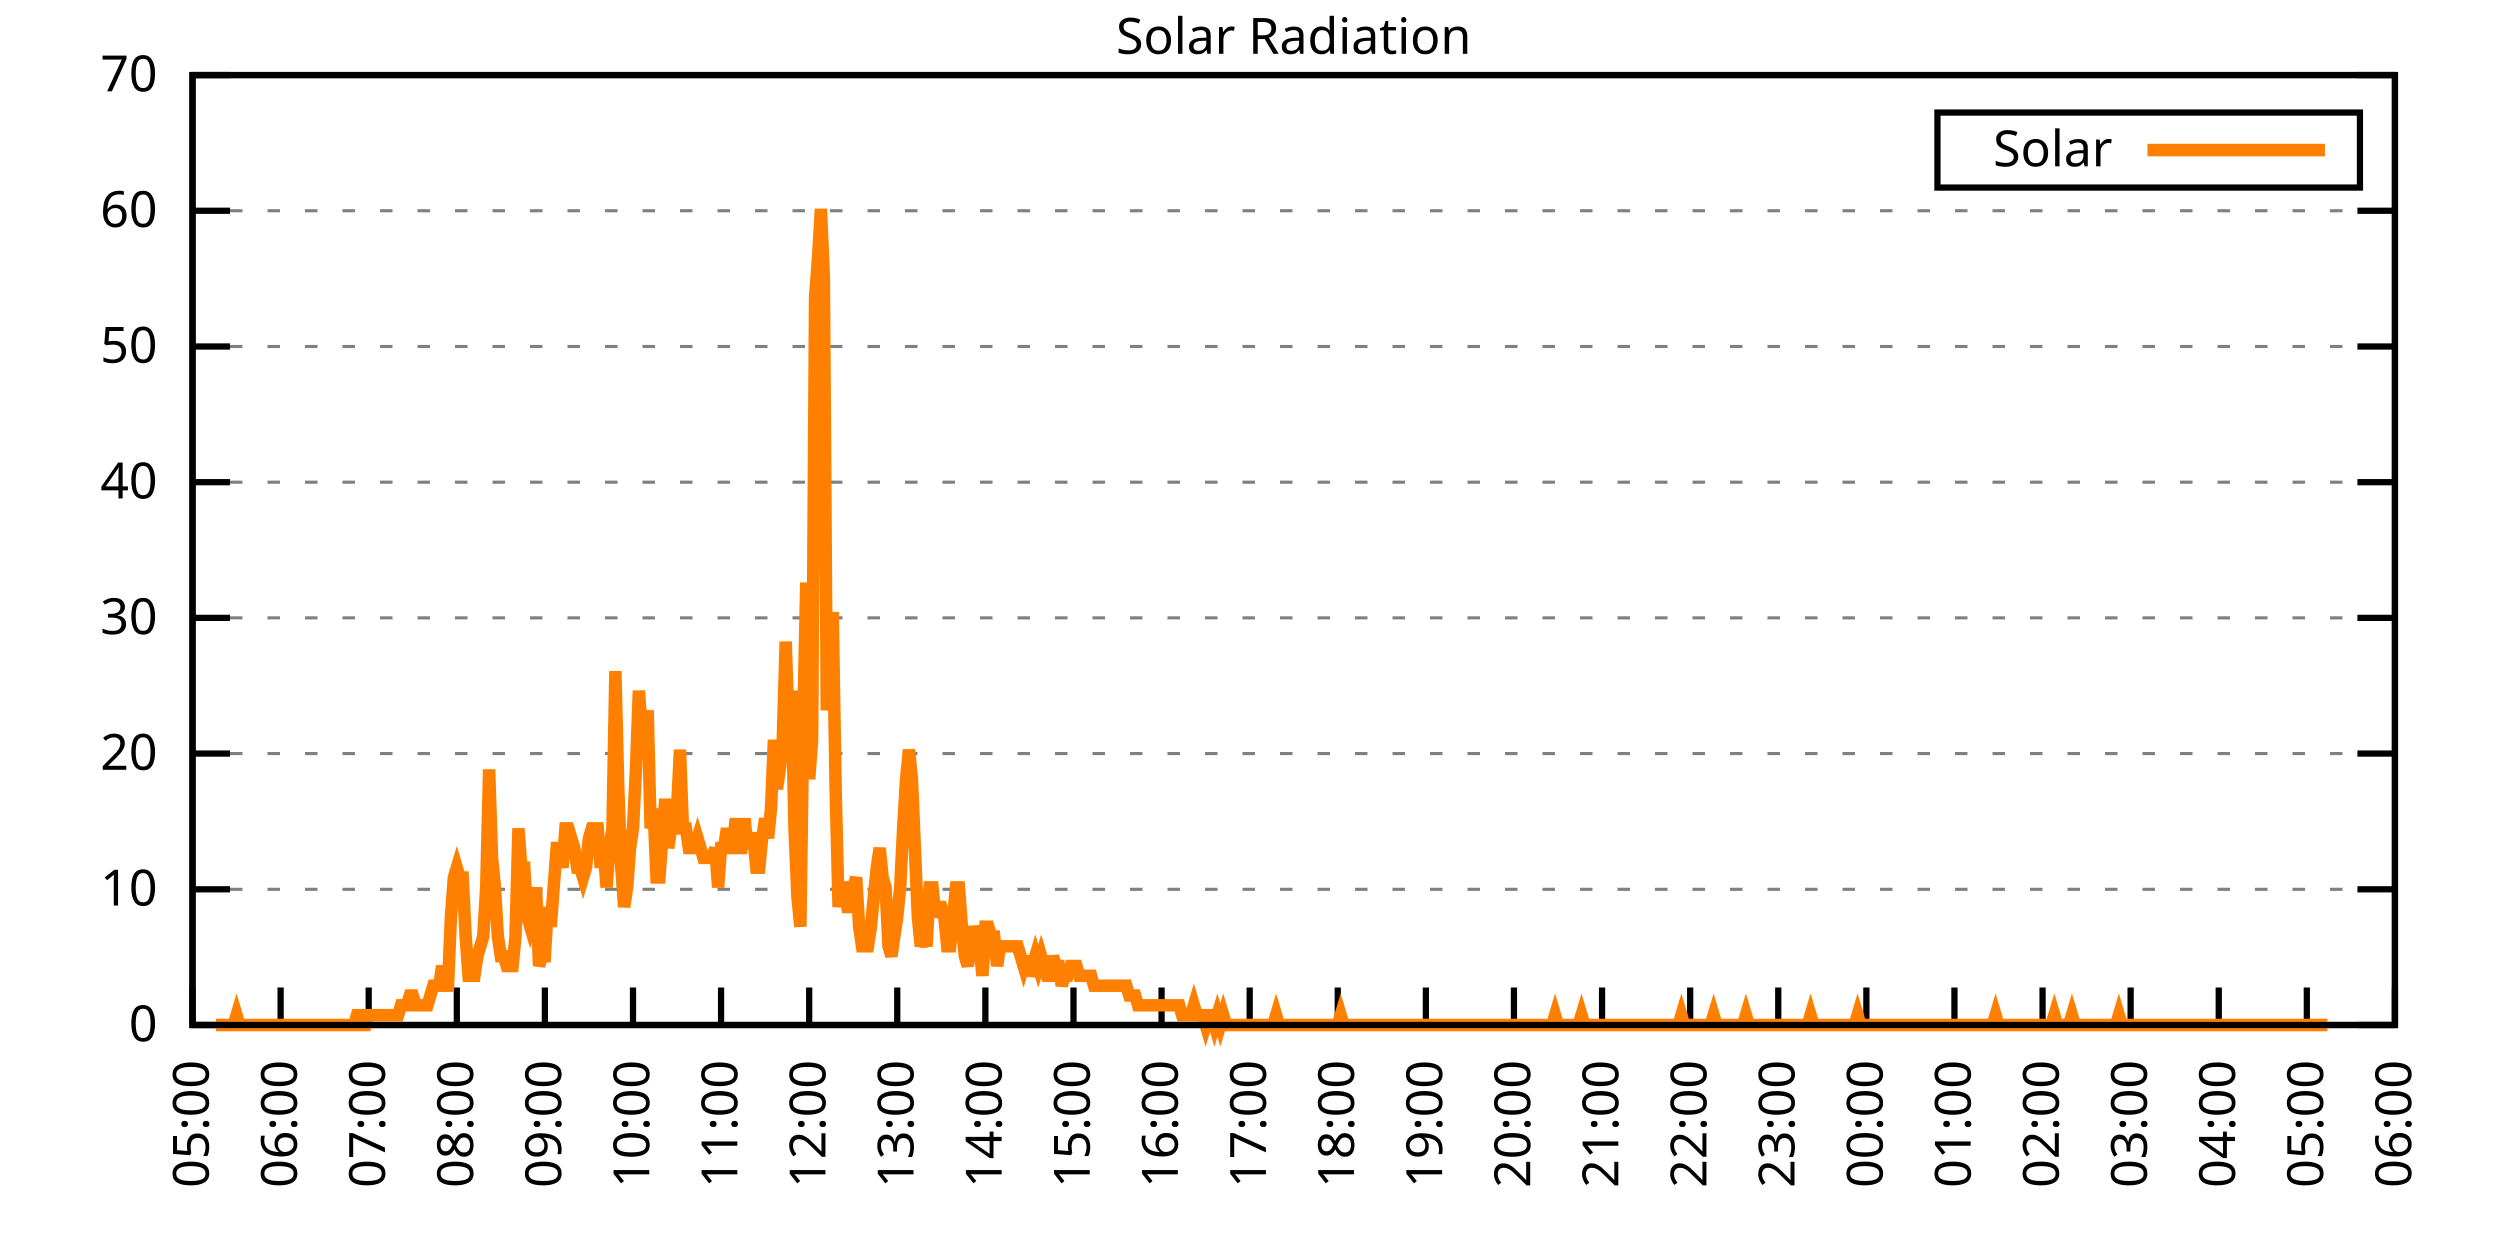
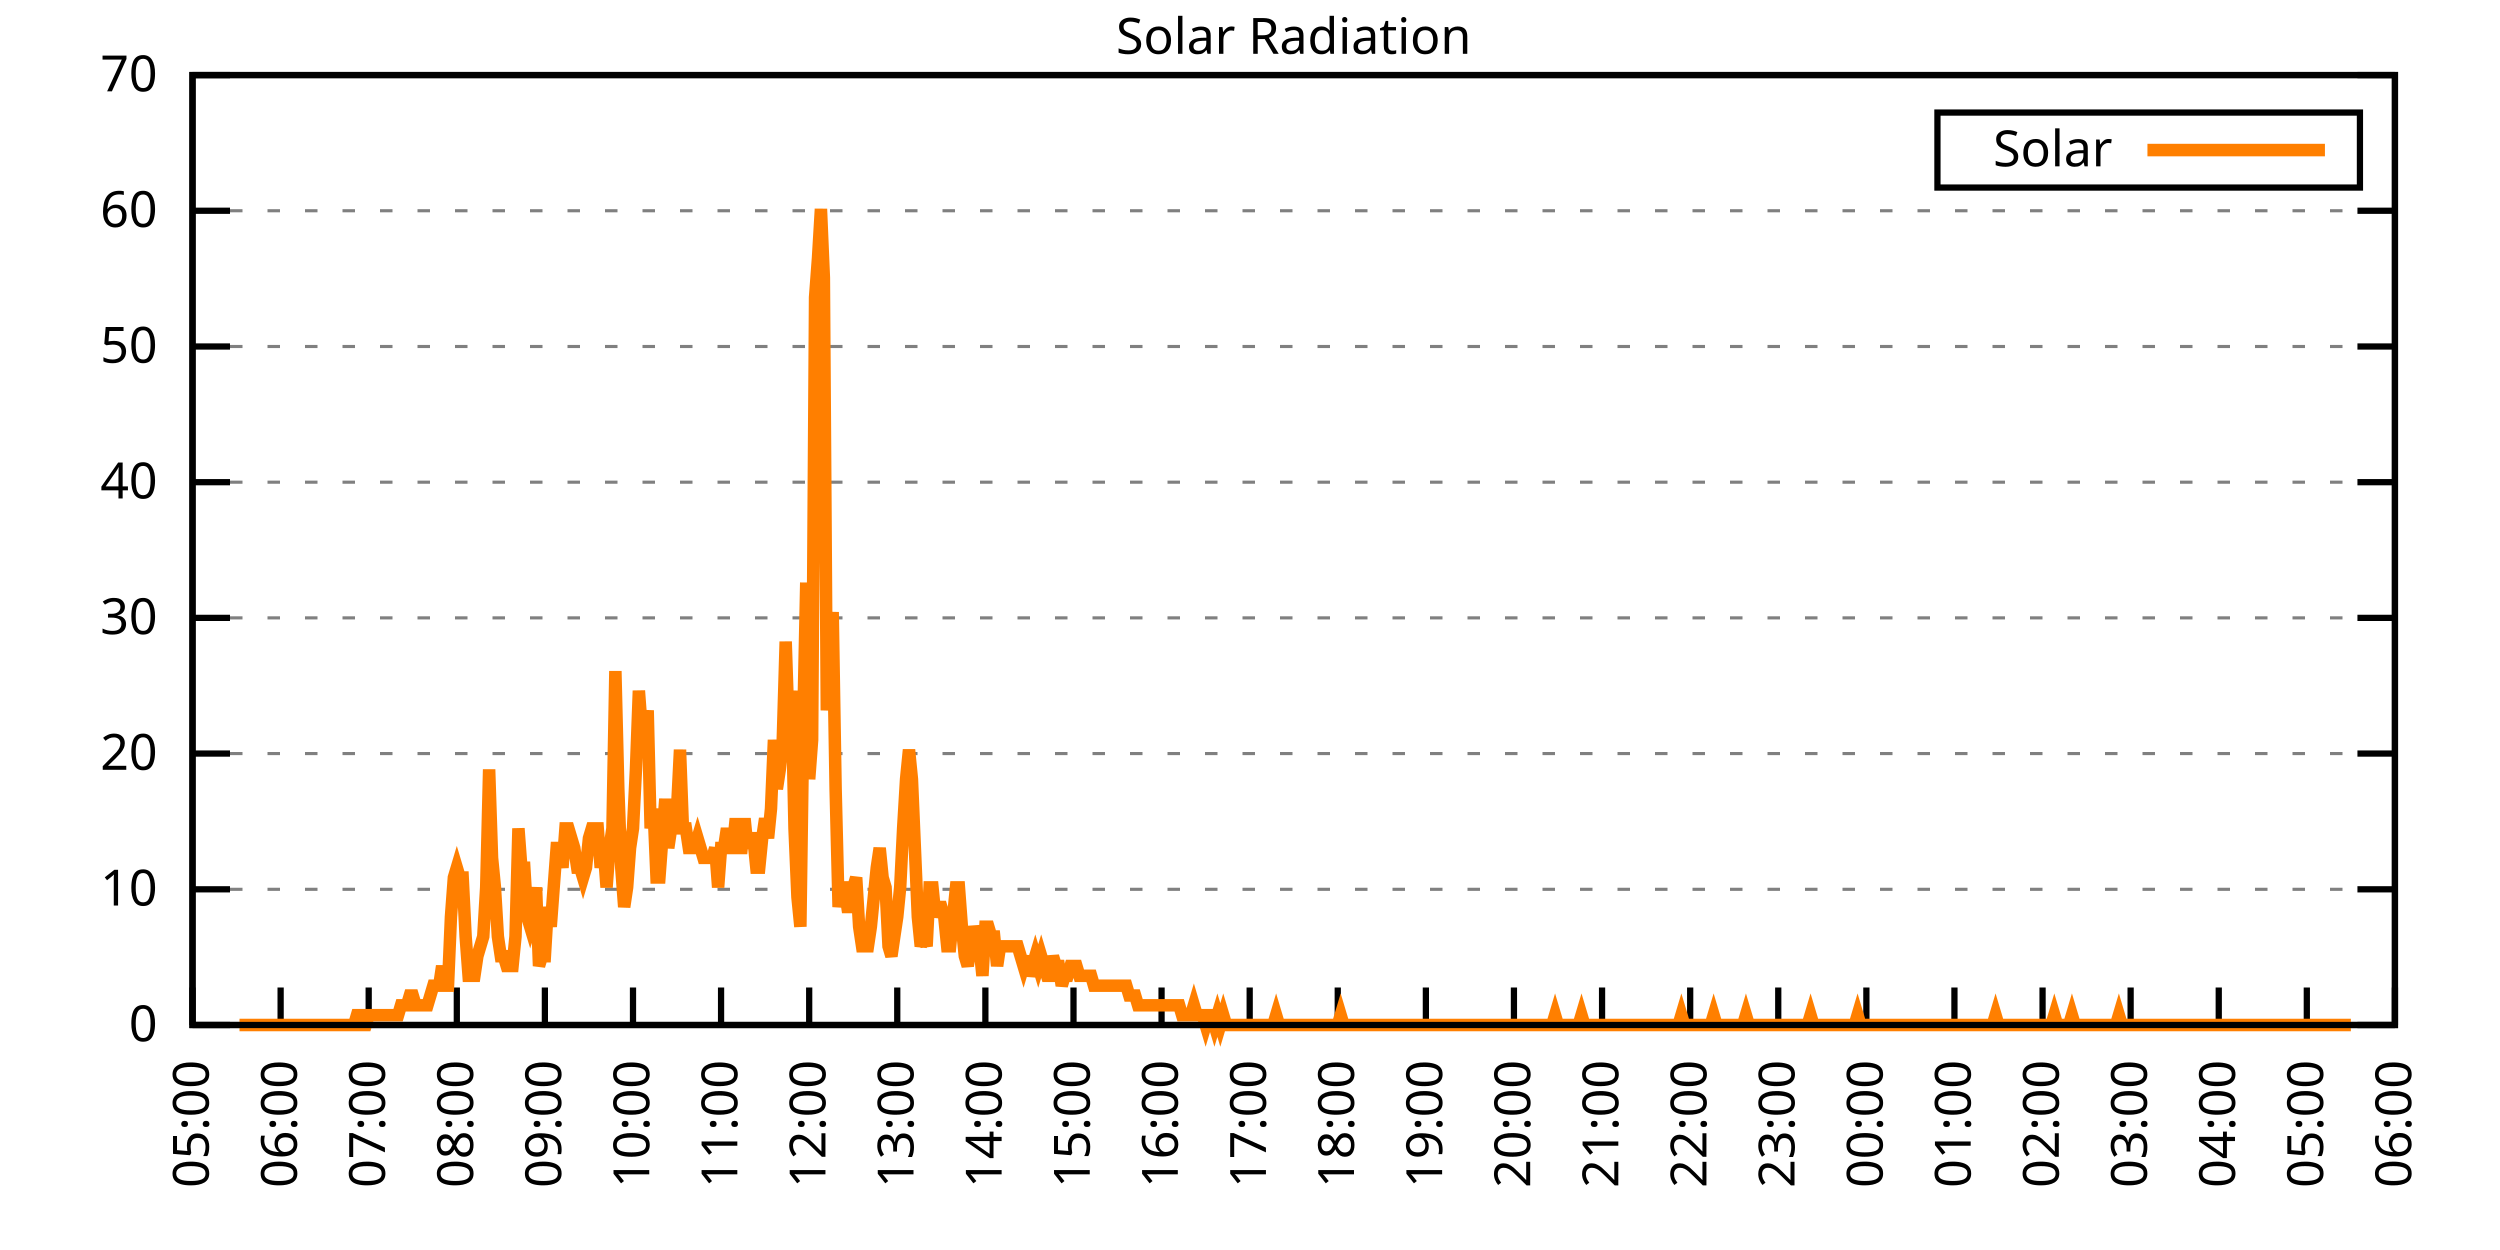
<svg xmlns="http://www.w3.org/2000/svg" xmlns:xlink="http://www.w3.org/1999/xlink" width="400" height="200" viewBox="0 0 400 200">
  <g id="gnuplot_canvas">
    <rect x="0" y="0" width="400" height="200" fill="none" />
    <defs>
      <circle id="gpDot" r="0.5" stroke-width="0.5" stroke="currentColor" />
      <path id="gpPt0" stroke-width="0.333" stroke="currentColor" d="M-1,0 h2 M0,-1 v2" />
      <path id="gpPt1" stroke-width="0.333" stroke="currentColor" d="M-1,-1 L1,1 M1,-1 L-1,1" />
      <path id="gpPt2" stroke-width="0.333" stroke="currentColor" d="M-1,0 L1,0 M0,-1 L0,1 M-1,-1 L1,1 M-1,1 L1,-1" />
      <rect id="gpPt3" stroke-width="0.333" stroke="currentColor" x="-1" y="-1" width="2" height="2" />
      <rect id="gpPt4" stroke-width="0.333" stroke="currentColor" fill="currentColor" x="-1" y="-1" width="2" height="2" />
      <circle id="gpPt5" stroke-width="0.333" stroke="currentColor" cx="0" cy="0" r="1" />
      <use xlink:href="#gpPt5" id="gpPt6" fill="currentColor" stroke="none" />
      <path id="gpPt7" stroke-width="0.333" stroke="currentColor" d="M0,-1.33 L-1.33,0.67 L1.33,0.67 z" />
      <use xlink:href="#gpPt7" id="gpPt8" fill="currentColor" stroke="none" />
      <use xlink:href="#gpPt7" id="gpPt9" stroke="currentColor" transform="rotate(180)" />
      <use xlink:href="#gpPt9" id="gpPt10" fill="currentColor" stroke="none" />
      <use xlink:href="#gpPt3" id="gpPt11" stroke="currentColor" transform="rotate(45)" />
      <use xlink:href="#gpPt11" id="gpPt12" fill="currentColor" stroke="none" />
      <path id="gpPt13" stroke-width="0.333" stroke="currentColor" d="M0,1.330 L1.265,0.411 L0.782,-1.067 L-0.782,-1.076 L-1.265,0.411 z" />
      <use xlink:href="#gpPt13" id="gpPt14" fill="currentColor" stroke="none" />
      <filter id="textbox" filterUnits="objectBoundingBox" x="0" y="0" height="1" width="1">
        <feFlood flood-color="white" flood-opacity="1" result="bgnd" />
        <feComposite in="SourceGraphic" in2="bgnd" operator="atop" />
      </filter>
      <filter id="greybox" filterUnits="objectBoundingBox" x="0" y="0" height="1" width="1">
        <feFlood flood-color="lightgrey" flood-opacity="1" result="grey" />
        <feComposite in="SourceGraphic" in2="grey" operator="atop" />
      </filter>
    </defs>
    <g fill="none" color="white" stroke="currentColor" stroke-width="1.00" stroke-linecap="butt" stroke-linejoin="miter">
</g>
    <g fill="none" color="black" stroke="currentColor" stroke-width="1.00" stroke-linecap="butt" stroke-linejoin="miter">
      <g stroke="none" shape-rendering="crispEdges">
        <polygon fill="rgb(255, 255, 255)" points="30.80,164.00 383.18,164.00 383.18,12.02 30.80,12.02 " />
      </g>
    </g>
    <g fill="none" color="black" stroke="currentColor" stroke-width="1.00" stroke-linecap="butt" stroke-linejoin="miter">
</g>
    <g fill="none" color="black" stroke="black" stroke-width="0.50" stroke-linecap="butt" stroke-linejoin="miter">
</g>
    <g fill="none" color="gray" stroke="currentColor" stroke-width="0.50" stroke-linecap="butt" stroke-linejoin="miter">
      <path stroke="gray" stroke-dasharray="2,4" class="gridline" d="M30.80,164.00 L383.19,164.00  " />
    </g>
    <g fill="none" color="gray" stroke="gray" stroke-width="1.00" stroke-linecap="butt" stroke-linejoin="miter">
</g>
    <g fill="none" color="black" stroke="currentColor" stroke-width="1.00" stroke-linecap="butt" stroke-linejoin="miter">
      <path stroke="black" d="M30.80,164.00 L36.80,164.00 M383.19,164.00 L377.19,164.00  " />
      <g transform="translate(25.20,166.60)" stroke="none" fill="black" font-family="Sans" font-size="8.00" text-anchor="end">
        <text>
          <tspan font-family="Sans"> 0</tspan>
        </text>
      </g>
    </g>
    <g fill="none" color="black" stroke="currentColor" stroke-width="1.00" stroke-linecap="butt" stroke-linejoin="miter">
</g>
    <g fill="none" color="black" stroke="black" stroke-width="0.50" stroke-linecap="butt" stroke-linejoin="miter">
</g>
    <g fill="none" color="gray" stroke="currentColor" stroke-width="0.50" stroke-linecap="butt" stroke-linejoin="miter">
      <path stroke="gray" stroke-dasharray="2,4" class="gridline" d="M30.80,142.29 L383.19,142.29  " />
    </g>
    <g fill="none" color="gray" stroke="gray" stroke-width="1.00" stroke-linecap="butt" stroke-linejoin="miter">
</g>
    <g fill="none" color="black" stroke="currentColor" stroke-width="1.00" stroke-linecap="butt" stroke-linejoin="miter">
      <path stroke="black" d="M30.80,142.29 L36.80,142.29 M383.19,142.29 L377.19,142.29  " />
      <g transform="translate(25.20,144.89)" stroke="none" fill="black" font-family="Sans" font-size="8.00" text-anchor="end">
        <text>
          <tspan font-family="Sans"> 10</tspan>
        </text>
      </g>
    </g>
    <g fill="none" color="black" stroke="currentColor" stroke-width="1.00" stroke-linecap="butt" stroke-linejoin="miter">
</g>
    <g fill="none" color="black" stroke="black" stroke-width="0.50" stroke-linecap="butt" stroke-linejoin="miter">
</g>
    <g fill="none" color="gray" stroke="currentColor" stroke-width="0.50" stroke-linecap="butt" stroke-linejoin="miter">
      <path stroke="gray" stroke-dasharray="2,4" class="gridline" d="M30.80,120.57 L383.19,120.57  " />
    </g>
    <g fill="none" color="gray" stroke="gray" stroke-width="1.00" stroke-linecap="butt" stroke-linejoin="miter">
</g>
    <g fill="none" color="black" stroke="currentColor" stroke-width="1.00" stroke-linecap="butt" stroke-linejoin="miter">
      <path stroke="black" d="M30.80,120.57 L36.80,120.57 M383.19,120.57 L377.19,120.57  " />
      <g transform="translate(25.20,123.17)" stroke="none" fill="black" font-family="Sans" font-size="8.00" text-anchor="end">
        <text>
          <tspan font-family="Sans"> 20</tspan>
        </text>
      </g>
    </g>
    <g fill="none" color="black" stroke="currentColor" stroke-width="1.00" stroke-linecap="butt" stroke-linejoin="miter">
</g>
    <g fill="none" color="black" stroke="black" stroke-width="0.50" stroke-linecap="butt" stroke-linejoin="miter">
</g>
    <g fill="none" color="gray" stroke="currentColor" stroke-width="0.50" stroke-linecap="butt" stroke-linejoin="miter">
      <path stroke="gray" stroke-dasharray="2,4" class="gridline" d="M30.80,98.86 L383.19,98.86  " />
    </g>
    <g fill="none" color="gray" stroke="gray" stroke-width="1.00" stroke-linecap="butt" stroke-linejoin="miter">
</g>
    <g fill="none" color="black" stroke="currentColor" stroke-width="1.00" stroke-linecap="butt" stroke-linejoin="miter">
      <path stroke="black" d="M30.80,98.86 L36.80,98.86 M383.19,98.86 L377.19,98.86  " />
      <g transform="translate(25.20,101.46)" stroke="none" fill="black" font-family="Sans" font-size="8.00" text-anchor="end">
        <text>
          <tspan font-family="Sans"> 30</tspan>
        </text>
      </g>
    </g>
    <g fill="none" color="black" stroke="currentColor" stroke-width="1.00" stroke-linecap="butt" stroke-linejoin="miter">
</g>
    <g fill="none" color="black" stroke="black" stroke-width="0.50" stroke-linecap="butt" stroke-linejoin="miter">
</g>
    <g fill="none" color="gray" stroke="currentColor" stroke-width="0.50" stroke-linecap="butt" stroke-linejoin="miter">
      <path stroke="gray" stroke-dasharray="2,4" class="gridline" d="M30.80,77.15 L383.19,77.15  " />
    </g>
    <g fill="none" color="gray" stroke="gray" stroke-width="1.00" stroke-linecap="butt" stroke-linejoin="miter">
</g>
    <g fill="none" color="black" stroke="currentColor" stroke-width="1.00" stroke-linecap="butt" stroke-linejoin="miter">
      <path stroke="black" d="M30.80,77.15 L36.80,77.15 M383.19,77.15 L377.19,77.15  " />
      <g transform="translate(25.20,79.75)" stroke="none" fill="black" font-family="Sans" font-size="8.00" text-anchor="end">
        <text>
          <tspan font-family="Sans"> 40</tspan>
        </text>
      </g>
    </g>
    <g fill="none" color="black" stroke="currentColor" stroke-width="1.00" stroke-linecap="butt" stroke-linejoin="miter">
</g>
    <g fill="none" color="black" stroke="black" stroke-width="0.50" stroke-linecap="butt" stroke-linejoin="miter">
</g>
    <g fill="none" color="gray" stroke="currentColor" stroke-width="0.50" stroke-linecap="butt" stroke-linejoin="miter">
      <path stroke="gray" stroke-dasharray="2,4" class="gridline" d="M30.80,55.44 L383.19,55.44  " />
    </g>
    <g fill="none" color="gray" stroke="gray" stroke-width="1.00" stroke-linecap="butt" stroke-linejoin="miter">
</g>
    <g fill="none" color="black" stroke="currentColor" stroke-width="1.00" stroke-linecap="butt" stroke-linejoin="miter">
      <path stroke="black" d="M30.80,55.44 L36.80,55.44 M383.19,55.44 L377.19,55.44  " />
      <g transform="translate(25.20,58.04)" stroke="none" fill="black" font-family="Sans" font-size="8.00" text-anchor="end">
        <text>
          <tspan font-family="Sans"> 50</tspan>
        </text>
      </g>
    </g>
    <g fill="none" color="black" stroke="currentColor" stroke-width="1.00" stroke-linecap="butt" stroke-linejoin="miter">
</g>
    <g fill="none" color="black" stroke="black" stroke-width="0.50" stroke-linecap="butt" stroke-linejoin="miter">
</g>
    <g fill="none" color="gray" stroke="currentColor" stroke-width="0.50" stroke-linecap="butt" stroke-linejoin="miter">
      <path stroke="gray" stroke-dasharray="2,4" class="gridline" d="M30.80,33.72 L383.19,33.72  " />
    </g>
    <g fill="none" color="gray" stroke="gray" stroke-width="1.00" stroke-linecap="butt" stroke-linejoin="miter">
</g>
    <g fill="none" color="black" stroke="currentColor" stroke-width="1.00" stroke-linecap="butt" stroke-linejoin="miter">
      <path stroke="black" d="M30.80,33.72 L36.80,33.72 M383.19,33.72 L377.19,33.72  " />
      <g transform="translate(25.20,36.32)" stroke="none" fill="black" font-family="Sans" font-size="8.00" text-anchor="end">
        <text>
          <tspan font-family="Sans"> 60</tspan>
        </text>
      </g>
    </g>
    <g fill="none" color="black" stroke="currentColor" stroke-width="1.00" stroke-linecap="butt" stroke-linejoin="miter">
</g>
    <g fill="none" color="black" stroke="black" stroke-width="0.50" stroke-linecap="butt" stroke-linejoin="miter">
</g>
    <g fill="none" color="gray" stroke="currentColor" stroke-width="0.50" stroke-linecap="butt" stroke-linejoin="miter">
      <path stroke="gray" stroke-dasharray="2,4" class="gridline" d="M30.80,12.01 L383.19,12.01  " />
    </g>
    <g fill="none" color="gray" stroke="gray" stroke-width="1.00" stroke-linecap="butt" stroke-linejoin="miter">
</g>
    <g fill="none" color="black" stroke="currentColor" stroke-width="1.00" stroke-linecap="butt" stroke-linejoin="miter">
      <path stroke="black" d="M30.80,12.01 L36.80,12.01 M383.19,12.01 L377.19,12.01  " />
      <g transform="translate(25.20,14.61)" stroke="none" fill="black" font-family="Sans" font-size="8.00" text-anchor="end">
        <text>
          <tspan font-family="Sans"> 70</tspan>
        </text>
      </g>
    </g>
    <g fill="none" color="black" stroke="currentColor" stroke-width="1.00" stroke-linecap="butt" stroke-linejoin="miter">
      <path stroke="black" d="M30.80,164.00 L30.80,158.00  " />
      <g transform="translate(33.40,169.60) rotate(270.00)" stroke="none" fill="black" font-family="Sans" font-size="8.00" text-anchor="end">
        <text>
          <tspan font-family="Sans">05:00</tspan>
        </text>
      </g>
    </g>
    <g fill="none" color="black" stroke="currentColor" stroke-width="1.00" stroke-linecap="butt" stroke-linejoin="miter">
      <path stroke="black" d="M44.90,164.00 L44.90,158.00  " />
      <g transform="translate(47.50,169.60) rotate(270.00)" stroke="none" fill="black" font-family="Sans" font-size="8.00" text-anchor="end">
        <text>
          <tspan font-family="Sans">06:00</tspan>
        </text>
      </g>
    </g>
    <g fill="none" color="black" stroke="currentColor" stroke-width="1.00" stroke-linecap="butt" stroke-linejoin="miter">
      <path stroke="black" d="M58.99,164.00 L58.99,158.00  " />
      <g transform="translate(61.59,169.60) rotate(270.00)" stroke="none" fill="black" font-family="Sans" font-size="8.00" text-anchor="end">
        <text>
          <tspan font-family="Sans">07:00</tspan>
        </text>
      </g>
    </g>
    <g fill="none" color="black" stroke="currentColor" stroke-width="1.00" stroke-linecap="butt" stroke-linejoin="miter">
      <path stroke="black" d="M73.09,164.00 L73.09,158.00  " />
      <g transform="translate(75.69,169.60) rotate(270.00)" stroke="none" fill="black" font-family="Sans" font-size="8.00" text-anchor="end">
        <text>
          <tspan font-family="Sans">08:00</tspan>
        </text>
      </g>
    </g>
    <g fill="none" color="black" stroke="currentColor" stroke-width="1.00" stroke-linecap="butt" stroke-linejoin="miter">
      <path stroke="black" d="M87.18,164.00 L87.18,158.00  " />
      <g transform="translate(89.78,169.60) rotate(270.00)" stroke="none" fill="black" font-family="Sans" font-size="8.00" text-anchor="end">
        <text>
          <tspan font-family="Sans">09:00</tspan>
        </text>
      </g>
    </g>
    <g fill="none" color="black" stroke="currentColor" stroke-width="1.00" stroke-linecap="butt" stroke-linejoin="miter">
      <path stroke="black" d="M101.28,164.00 L101.28,158.00  " />
      <g transform="translate(103.88,169.60) rotate(270.00)" stroke="none" fill="black" font-family="Sans" font-size="8.00" text-anchor="end">
        <text>
          <tspan font-family="Sans">10:00</tspan>
        </text>
      </g>
    </g>
    <g fill="none" color="black" stroke="currentColor" stroke-width="1.00" stroke-linecap="butt" stroke-linejoin="miter">
      <path stroke="black" d="M115.37,164.00 L115.37,158.00  " />
      <g transform="translate(117.97,169.60) rotate(270.00)" stroke="none" fill="black" font-family="Sans" font-size="8.00" text-anchor="end">
        <text>
          <tspan font-family="Sans">11:00</tspan>
        </text>
      </g>
    </g>
    <g fill="none" color="black" stroke="currentColor" stroke-width="1.00" stroke-linecap="butt" stroke-linejoin="miter">
      <path stroke="black" d="M129.47,164.00 L129.47,158.00  " />
      <g transform="translate(132.07,169.60) rotate(270.00)" stroke="none" fill="black" font-family="Sans" font-size="8.00" text-anchor="end">
        <text>
          <tspan font-family="Sans">12:00</tspan>
        </text>
      </g>
    </g>
    <g fill="none" color="black" stroke="currentColor" stroke-width="1.00" stroke-linecap="butt" stroke-linejoin="miter">
      <path stroke="black" d="M143.56,164.00 L143.56,158.00  " />
      <g transform="translate(146.16,169.60) rotate(270.00)" stroke="none" fill="black" font-family="Sans" font-size="8.00" text-anchor="end">
        <text>
          <tspan font-family="Sans">13:00</tspan>
        </text>
      </g>
    </g>
    <g fill="none" color="black" stroke="currentColor" stroke-width="1.00" stroke-linecap="butt" stroke-linejoin="miter">
      <path stroke="black" d="M157.66,164.00 L157.66,158.00  " />
      <g transform="translate(160.26,169.60) rotate(270.00)" stroke="none" fill="black" font-family="Sans" font-size="8.00" text-anchor="end">
        <text>
          <tspan font-family="Sans">14:00</tspan>
        </text>
      </g>
    </g>
    <g fill="none" color="black" stroke="currentColor" stroke-width="1.00" stroke-linecap="butt" stroke-linejoin="miter">
      <path stroke="black" d="M171.76,164.00 L171.76,158.00  " />
      <g transform="translate(174.36,169.60) rotate(270.00)" stroke="none" fill="black" font-family="Sans" font-size="8.00" text-anchor="end">
        <text>
          <tspan font-family="Sans">15:00</tspan>
        </text>
      </g>
    </g>
    <g fill="none" color="black" stroke="currentColor" stroke-width="1.00" stroke-linecap="butt" stroke-linejoin="miter">
      <path stroke="black" d="M185.85,164.00 L185.85,158.00  " />
      <g transform="translate(188.45,169.60) rotate(270.00)" stroke="none" fill="black" font-family="Sans" font-size="8.00" text-anchor="end">
        <text>
          <tspan font-family="Sans">16:00</tspan>
        </text>
      </g>
    </g>
    <g fill="none" color="black" stroke="currentColor" stroke-width="1.00" stroke-linecap="butt" stroke-linejoin="miter">
      <path stroke="black" d="M199.95,164.00 L199.95,158.00  " />
      <g transform="translate(202.55,169.60) rotate(270.00)" stroke="none" fill="black" font-family="Sans" font-size="8.00" text-anchor="end">
        <text>
          <tspan font-family="Sans">17:00</tspan>
        </text>
      </g>
    </g>
    <g fill="none" color="black" stroke="currentColor" stroke-width="1.00" stroke-linecap="butt" stroke-linejoin="miter">
      <path stroke="black" d="M214.04,164.00 L214.04,158.00  " />
      <g transform="translate(216.64,169.60) rotate(270.00)" stroke="none" fill="black" font-family="Sans" font-size="8.00" text-anchor="end">
        <text>
          <tspan font-family="Sans">18:00</tspan>
        </text>
      </g>
    </g>
    <g fill="none" color="black" stroke="currentColor" stroke-width="1.00" stroke-linecap="butt" stroke-linejoin="miter">
      <path stroke="black" d="M228.14,164.00 L228.14,158.00  " />
      <g transform="translate(230.74,169.60) rotate(270.00)" stroke="none" fill="black" font-family="Sans" font-size="8.00" text-anchor="end">
        <text>
          <tspan font-family="Sans">19:00</tspan>
        </text>
      </g>
    </g>
    <g fill="none" color="black" stroke="currentColor" stroke-width="1.00" stroke-linecap="butt" stroke-linejoin="miter">
      <path stroke="black" d="M242.23,164.00 L242.23,158.00  " />
      <g transform="translate(244.83,169.60) rotate(270.00)" stroke="none" fill="black" font-family="Sans" font-size="8.00" text-anchor="end">
        <text>
          <tspan font-family="Sans">20:00</tspan>
        </text>
      </g>
    </g>
    <g fill="none" color="black" stroke="currentColor" stroke-width="1.00" stroke-linecap="butt" stroke-linejoin="miter">
      <path stroke="black" d="M256.33,164.00 L256.33,158.00  " />
      <g transform="translate(258.93,169.60) rotate(270.00)" stroke="none" fill="black" font-family="Sans" font-size="8.00" text-anchor="end">
        <text>
          <tspan font-family="Sans">21:00</tspan>
        </text>
      </g>
    </g>
    <g fill="none" color="black" stroke="currentColor" stroke-width="1.00" stroke-linecap="butt" stroke-linejoin="miter">
      <path stroke="black" d="M270.43,164.00 L270.43,158.00  " />
      <g transform="translate(273.03,169.60) rotate(270.00)" stroke="none" fill="black" font-family="Sans" font-size="8.00" text-anchor="end">
        <text>
          <tspan font-family="Sans">22:00</tspan>
        </text>
      </g>
    </g>
    <g fill="none" color="black" stroke="currentColor" stroke-width="1.00" stroke-linecap="butt" stroke-linejoin="miter">
      <path stroke="black" d="M284.52,164.00 L284.52,158.00  " />
      <g transform="translate(287.12,169.60) rotate(270.00)" stroke="none" fill="black" font-family="Sans" font-size="8.00" text-anchor="end">
        <text>
          <tspan font-family="Sans">23:00</tspan>
        </text>
      </g>
    </g>
    <g fill="none" color="black" stroke="currentColor" stroke-width="1.00" stroke-linecap="butt" stroke-linejoin="miter">
      <path stroke="black" d="M298.62,164.00 L298.62,158.00  " />
      <g transform="translate(301.22,169.60) rotate(270.00)" stroke="none" fill="black" font-family="Sans" font-size="8.00" text-anchor="end">
        <text>
          <tspan font-family="Sans">00:00</tspan>
        </text>
      </g>
    </g>
    <g fill="none" color="black" stroke="currentColor" stroke-width="1.00" stroke-linecap="butt" stroke-linejoin="miter">
      <path stroke="black" d="M312.71,164.00 L312.71,158.00  " />
      <g transform="translate(315.31,169.60) rotate(270.00)" stroke="none" fill="black" font-family="Sans" font-size="8.00" text-anchor="end">
        <text>
          <tspan font-family="Sans">01:00</tspan>
        </text>
      </g>
    </g>
    <g fill="none" color="black" stroke="currentColor" stroke-width="1.00" stroke-linecap="butt" stroke-linejoin="miter">
      <path stroke="black" d="M326.81,164.00 L326.81,158.00  " />
      <g transform="translate(329.41,169.60) rotate(270.00)" stroke="none" fill="black" font-family="Sans" font-size="8.00" text-anchor="end">
        <text>
          <tspan font-family="Sans">02:00</tspan>
        </text>
      </g>
    </g>
    <g fill="none" color="black" stroke="currentColor" stroke-width="1.00" stroke-linecap="butt" stroke-linejoin="miter">
      <path stroke="black" d="M340.90,164.00 L340.90,158.00  " />
      <g transform="translate(343.50,169.60) rotate(270.00)" stroke="none" fill="black" font-family="Sans" font-size="8.00" text-anchor="end">
        <text>
          <tspan font-family="Sans">03:00</tspan>
        </text>
      </g>
    </g>
    <g fill="none" color="black" stroke="currentColor" stroke-width="1.00" stroke-linecap="butt" stroke-linejoin="miter">
      <path stroke="black" d="M355.00,164.00 L355.00,158.00  " />
      <g transform="translate(357.60,169.60) rotate(270.00)" stroke="none" fill="black" font-family="Sans" font-size="8.00" text-anchor="end">
        <text>
          <tspan font-family="Sans">04:00</tspan>
        </text>
      </g>
    </g>
    <g fill="none" color="black" stroke="currentColor" stroke-width="1.00" stroke-linecap="butt" stroke-linejoin="miter">
      <path stroke="black" d="M369.09,164.00 L369.09,158.00  " />
      <g transform="translate(371.69,169.60) rotate(270.00)" stroke="none" fill="black" font-family="Sans" font-size="8.00" text-anchor="end">
        <text>
          <tspan font-family="Sans">05:00</tspan>
        </text>
      </g>
    </g>
    <g fill="none" color="black" stroke="currentColor" stroke-width="1.00" stroke-linecap="butt" stroke-linejoin="miter">
      <path stroke="black" d="M383.19,164.00 L383.19,158.00  " />
      <g transform="translate(385.79,169.60) rotate(270.00)" stroke="none" fill="black" font-family="Sans" font-size="8.00" text-anchor="end">
        <text>
          <tspan font-family="Sans">06:00</tspan>
        </text>
      </g>
    </g>
    <g fill="none" color="black" stroke="currentColor" stroke-width="1.00" stroke-linecap="butt" stroke-linejoin="miter">
</g>
    <g fill="none" color="black" stroke="currentColor" stroke-width="1.00" stroke-linecap="butt" stroke-linejoin="miter">
      <path stroke="black" d="M30.80,12.01 L30.80,164.00 L383.19,164.00 L383.19,12.01 L30.80,12.01 Z  " />
    </g>
    <g fill="none" color="black" stroke="currentColor" stroke-width="1.00" stroke-linecap="butt" stroke-linejoin="miter">
</g>
    <g fill="none" color="black" stroke="currentColor" stroke-width="1.00" stroke-linecap="butt" stroke-linejoin="miter">
      <path stroke="black" d="M309.99,30.01 L309.99,18.01 L377.59,18.01 L377.59,30.01 L309.99,30.01 Z  " />
    </g>
    <g id="Solar_Radiation_plot_1">
      <g fill="none" color="white" stroke="black" stroke-width="2.00" stroke-linecap="butt" stroke-linejoin="miter">
</g>
      <g fill="none" color="black" stroke="currentColor" stroke-width="2.00" stroke-linecap="butt" stroke-linejoin="miter">
        <g transform="translate(337.99,26.61)" stroke="none" fill="black" font-family="Sans" font-size="8.00" text-anchor="end">
          <text>
            <tspan font-family="Sans">Solar</tspan>
          </text>
        </g>
      </g>
      <g fill="none" color="black" stroke="currentColor" stroke-width="2.00" stroke-linecap="butt" stroke-linejoin="miter">
-         <path stroke="rgb(255, 127,   0)" d="M343.59,24.01 L371.99,24.01 M34.56,164.00 L35.03,164.00 L35.50,164.00 L35.97,164.00 L36.44,164.00 L36.91,164.00   L37.38,164.00 L37.85,162.43 L38.32,164.00 L38.79,164.00 L39.26,164.00 L39.73,164.00 L40.20,164.00 L40.67,164.00   L41.14,164.00 L41.61,164.00 L42.08,164.00 L42.55,164.00 L43.02,164.00 L43.49,164.00 L43.96,164.00 L44.43,164.00   L44.90,164.00 L45.37,164.00 L45.84,164.00 L46.31,164.00 L46.78,164.00 L47.24,164.00 L47.71,164.00 L48.18,164.00   L48.65,164.00 L49.12,164.00 L49.59,164.00 L50.06,164.00 L50.53,164.00 L51.00,164.00 L51.47,164.00 L51.94,164.00   L52.41,164.00 L52.88,164.00 L53.35,164.00 L53.82,164.00 L54.29,164.00 L54.76,164.00 L55.23,164.00 L55.70,164.00   L56.17,164.00 L56.64,164.00 L57.11,162.43 L57.58,162.43 L58.05,164.00 L58.52,164.00 L58.99,162.43 L59.46,162.43   L59.93,162.43 L60.40,162.43 L60.87,162.43 L61.34,162.43 L61.81,162.43 L62.28,162.43 L62.75,162.43 L63.22,162.43   L63.69,162.43 L64.16,160.85 L64.63,160.85 L65.10,160.85 L65.57,159.28 L66.04,159.28 L66.51,160.85 L66.98,160.85   L67.45,160.85 L67.92,160.85 L68.39,160.85 L68.86,159.28 L69.33,157.71 L69.80,157.71 L70.27,157.71 L70.74,154.56   L71.21,157.71 L71.68,157.71 L72.15,146.70 L72.62,140.40 L73.09,138.83 L73.56,140.40 L74.03,140.40 L74.50,149.84   L74.97,156.13 L75.44,156.13 L75.91,156.13 L76.38,152.99 L76.85,151.41 L77.32,149.84 L77.79,141.98 L78.26,123.10   L78.73,137.26 L79.19,141.98 L79.66,149.84 L80.13,152.99 L80.60,152.99 L81.07,154.56 L81.54,154.56 L82.01,154.56   L82.48,149.84 L82.95,132.54 L83.42,138.83 L83.89,138.83 L84.36,146.70 L84.83,148.27 L85.30,146.70 L85.77,141.98   L86.24,154.56 L86.71,152.99 L87.18,152.99 L87.65,145.12 L88.12,148.27 L88.59,141.98 L89.06,135.68 L89.53,135.68   L90.00,138.83 L90.47,132.54 L90.94,132.54 L91.41,134.11 L91.88,135.68 L92.35,138.83 L92.82,138.83 L93.29,140.40   L93.76,138.83 L94.23,134.11 L94.70,132.54 L95.17,132.54 L95.64,132.54 L96.11,138.83 L96.58,135.68 L97.05,141.98   L97.52,135.68 L97.99,132.54 L98.46,107.37 L98.93,126.24 L99.40,138.83 L99.87,145.12 L100.34,141.98 L100.81,135.68   L101.28,132.54 L101.75,123.10 L102.22,110.51 L102.69,116.80 L103.16,118.38 L103.63,113.66 L104.10,132.54 L104.57,129.39   L105.04,140.40 L105.51,140.40 L105.98,134.11 L106.45,127.82 L106.92,135.68 L107.39,132.54 L107.86,132.54 L108.33,129.39   L108.80,119.95 L109.27,132.54 L109.74,132.54 L110.21,135.68 L110.68,135.68 L111.14,135.68 L111.61,134.11 L112.08,135.68   L112.55,137.26 L113.02,137.26 L113.49,137.26 L113.96,137.26 L114.43,135.68 L114.90,141.98 L115.37,135.68 L115.84,135.68   L116.31,132.54 L116.78,135.68 L117.25,135.68 L117.72,130.96 L118.19,135.68 L118.66,135.68 L119.13,130.96 L119.60,135.68   L120.07,134.11 L120.54,134.11 L121.01,138.83 L121.48,138.83 L121.95,134.11 L122.42,130.96 L122.89,134.11 L123.36,129.39   L123.83,118.38 L124.30,126.24 L124.77,123.10 L125.24,118.38 L125.71,102.65 L126.18,116.80 L126.65,110.51 L127.12,132.54   L127.59,143.55 L128.06,148.27 L128.53,115.23 L129.00,93.21 L129.47,124.67 L129.94,118.38 L130.41,47.58 L130.88,41.29   L131.35,33.43 L131.82,44.44 L132.29,113.66 L132.76,105.79 L133.23,97.93 L133.70,126.24 L134.17,145.12 L134.64,141.98   L135.11,141.98 L135.58,145.12 L136.05,145.12 L136.52,141.98 L136.99,140.40 L137.46,148.27 L137.93,151.41 L138.40,151.41   L138.87,151.41 L139.34,148.27 L139.81,143.55 L140.28,138.83 L140.75,135.68 L141.22,140.40 L141.69,141.98 L142.16,151.41   L142.63,152.99 L143.09,149.84 L143.56,146.70 L144.03,141.98 L144.50,132.54 L144.97,124.67 L145.44,119.95 L145.91,124.67   L146.38,135.68 L146.85,146.70 L147.32,151.41 L147.79,149.84 L148.26,151.41 L148.73,141.98 L149.20,141.98 L149.67,146.70   L150.14,145.12 L150.61,145.12 L151.08,146.70 L151.55,151.41 L152.02,151.41 L152.49,146.70 L152.96,141.98 L153.43,141.98   L153.90,148.27 L154.37,152.99 L154.84,154.56 L155.31,151.41 L155.78,148.27 L156.25,149.84 L156.72,151.41 L157.19,156.13   L157.66,148.27 L158.13,148.27 L158.60,149.84 L159.07,149.84 L159.54,154.56 L160.01,151.41 L160.48,151.41 L160.95,151.41   L161.42,151.41 L161.89,151.41 L162.36,151.41 L162.83,151.41 L163.30,152.99 L163.77,154.56 L164.24,152.99 L164.71,156.13   L165.18,154.56 L165.65,152.99 L166.12,154.56 L166.59,152.99 L167.06,154.56 L167.53,156.13 L168.00,156.13 L168.47,152.99   L168.94,154.56 L169.41,154.56 L169.88,157.71 L170.35,156.13 L170.82,156.13 L171.29,154.56 L171.76,154.56 L172.23,154.56   L172.70,156.13 L173.17,156.13 L173.64,156.13 L174.11,156.13 L174.58,156.13 L175.04,157.71 L175.51,157.71 L175.98,157.71   L176.45,157.71 L176.92,157.71 L177.39,157.71 L177.86,157.71 L178.33,157.71 L178.80,157.71 L179.27,157.71 L179.74,157.71   L180.21,157.71 L180.68,159.28 L181.15,159.28 L181.62,159.28 L182.09,160.85 L182.56,160.85 L183.03,160.85 L183.50,160.85   L183.97,160.85 L184.44,160.85 L184.91,160.85 L185.38,160.85 L185.85,160.85 L186.32,160.85 L186.79,160.85 L187.26,160.85   L187.73,160.85 L188.20,160.85 L188.67,160.85 L189.14,162.43 L189.61,162.43 L190.08,162.43 L190.55,162.43 L191.02,160.85   L191.49,162.43 L191.96,162.43 L192.43,162.43 L192.90,164.00 L193.37,162.43 L193.84,162.43 L194.31,164.00 L194.78,162.43   L195.25,164.00 L195.72,162.43 L196.19,164.00 L196.66,164.00 L197.13,164.00 L197.60,164.00 L198.07,164.00 L198.54,164.00   L199.01,164.00 L199.48,164.00 L199.95,164.00 L200.42,164.00 L200.89,164.00 L201.36,164.00 L201.83,164.00 L202.30,164.00   L202.77,164.00 L203.24,164.00 L203.71,164.00 L204.18,162.43 L204.65,164.00 L205.12,164.00 L205.59,164.00 L206.06,164.00   L206.53,164.00 L207.00,164.00 L207.46,164.00 L207.93,164.00 L208.40,164.00 L208.87,164.00 L209.34,164.00 L209.81,164.00   L210.28,164.00 L210.75,164.00 L211.22,164.00 L211.69,164.00 L212.16,164.00 L212.63,164.00 L213.10,164.00 L213.57,164.00   L214.04,164.00 L214.51,162.43 L214.98,164.00 L215.45,164.00 L215.92,164.00 L216.39,164.00 L216.86,164.00 L217.33,164.00   L217.80,164.00 L218.27,164.00 L218.74,164.00 L219.21,164.00 L219.68,164.00 L220.15,164.00 L220.62,164.00 L221.09,164.00   L221.56,164.00 L222.03,164.00 L222.50,164.00 L222.97,164.00 L223.44,164.00 L223.91,164.00 L224.38,164.00 L224.85,164.00   L225.32,164.00 L225.79,164.00 L226.26,164.00 L226.73,164.00 L227.20,164.00 L227.67,164.00 L228.14,164.00 L228.61,164.00   L229.08,164.00 L229.55,164.00 L230.02,164.00 L230.49,164.00 L230.96,164.00 L231.43,164.00 L231.90,164.00 L232.37,164.00   L232.84,164.00 L233.31,164.00 L233.78,164.00 L234.25,164.00 L234.72,164.00 L235.19,164.00 L235.66,164.00 L236.13,164.00   L236.60,164.00 L237.07,164.00 L237.54,164.00 L238.01,164.00 L238.48,164.00 L238.95,164.00 L239.41,164.00 L239.88,164.00   L240.35,164.00 L240.82,164.00 L241.29,164.00 L241.76,164.00 L242.23,164.00 L242.70,164.00 L243.17,164.00 L243.64,164.00   L244.11,164.00 L244.58,164.00 L245.05,164.00 L245.52,164.00 L245.99,164.00 L246.46,164.00 L246.93,164.00 L247.40,164.00   L247.87,164.00 L248.34,164.00 L248.81,162.43 L249.28,164.00 L249.75,164.00 L250.22,164.00 L250.69,164.00 L251.16,164.00   L251.63,164.00 L252.10,164.00 L252.57,164.00 L253.04,162.43 L253.51,164.00 L253.98,164.00 L254.45,164.00 L254.92,164.00   L255.39,164.00 L255.86,164.00 L256.33,164.00 L256.80,164.00 L257.27,164.00 L257.74,164.00 L258.21,164.00 L258.68,164.00   L259.15,164.00 L259.62,164.00 L260.09,164.00 L260.56,164.00 L261.03,164.00 L261.50,164.00 L261.97,164.00 L262.44,164.00   L262.91,164.00 L263.38,164.00 L263.85,164.00 L264.32,164.00 L264.79,164.00 L265.26,164.00 L265.73,164.00 L266.20,164.00   L266.67,164.00 L267.14,164.00 L267.61,164.00 L268.08,164.00 L268.55,164.00 L269.02,162.43 L269.49,164.00 L269.96,164.00   L270.43,164.00 L270.90,164.00 L271.36,164.00 L271.83,164.00 L272.30,164.00 L272.77,164.00 L273.24,164.00 L273.71,164.00   L274.18,162.43 L274.65,164.00 L275.12,164.00 L275.59,164.00 L276.06,164.00 L276.53,164.00 L277.00,164.00 L277.47,164.00   L277.94,164.00 L278.41,164.00 L278.88,164.00 L279.35,162.43 L279.82,164.00 L280.29,164.00 L280.76,164.00 L281.23,164.00   L281.70,164.00 L282.17,164.00 L282.64,164.00 L283.11,164.00 L283.58,164.00 L284.05,164.00 L284.52,164.00 L284.99,164.00   L285.46,164.00 L285.93,164.00 L286.40,164.00 L286.87,164.00 L287.34,164.00 L287.81,164.00 L288.28,164.00 L288.75,164.00   L289.22,164.00 L289.69,162.43 L290.16,164.00 L290.63,164.00 L291.10,164.00 L291.57,164.00 L292.04,164.00 L292.51,164.00   L292.98,164.00 L293.45,164.00 L293.92,164.00 L294.39,164.00 L294.86,164.00 L295.33,164.00 L295.80,164.00 L296.27,164.00   L296.74,164.00 L297.21,162.43 L297.68,164.00 L298.15,164.00 L298.62,164.00 L299.09,164.00 L299.56,164.00 L300.03,164.00   L300.50,164.00 L300.97,164.00 L301.44,164.00 L301.91,164.00 L302.38,164.00 L302.85,164.00 L303.31,164.00 L303.78,164.00   L304.25,164.00 L304.72,164.00 L305.19,164.00 L305.66,164.00 L306.13,164.00 L306.60,164.00 L307.07,164.00 L307.54,164.00   L308.01,164.00 L308.48,164.00 L308.95,164.00 L309.42,164.00 L309.89,164.00 L310.36,164.00 L310.83,164.00 L311.30,164.00   L311.77,164.00 L312.24,164.00 L312.71,164.00 L313.18,164.00 L313.65,164.00 L314.12,164.00 L314.59,164.00 L315.06,164.00   L315.53,164.00 L316.00,164.00 L316.47,164.00 L316.94,164.00 L317.41,164.00 L317.88,164.00 L318.35,164.00 L318.82,164.00   L319.29,162.43 L319.76,164.00 L320.23,164.00 L320.70,164.00 L321.17,164.00 L321.64,164.00 L322.11,164.00 L322.58,164.00   L323.05,164.00 L323.52,164.00 L323.99,164.00 L324.46,164.00 L324.93,164.00 L325.40,164.00 L325.87,164.00 L326.34,164.00   L326.81,164.00 L327.28,164.00 L327.75,164.00 L328.22,164.00 L328.69,162.43 L329.16,164.00 L329.63,164.00 L330.10,164.00   L330.57,164.00 L331.04,164.00 L331.51,162.43 L331.98,164.00 L332.45,164.00 L332.92,164.00 L333.39,164.00 L333.86,164.00   L334.33,164.00 L334.80,164.00 L335.26,164.00 L335.73,164.00 L336.20,164.00 L336.67,164.00 L337.14,164.00 L337.61,164.00   L338.08,164.00 L338.55,164.00 L339.02,162.43 L339.49,164.00 L339.96,164.00 L340.43,164.00 L340.90,164.00 L341.37,164.00   L341.84,164.00 L342.31,164.00 L342.78,164.00 L343.25,164.00 L343.72,164.00 L344.19,164.00 L344.66,164.00 L345.13,164.00   L345.60,164.00 L346.07,164.00 L346.54,164.00 L347.01,164.00 L347.48,164.00 L347.95,164.00 L348.42,164.00 L348.89,164.00   L349.36,164.00 L349.83,164.00 L350.30,164.00 L350.77,164.00 L351.24,164.00 L351.71,164.00 L352.18,164.00 L352.65,164.00   L353.12,164.00 L353.59,164.00 L354.06,164.00 L354.53,164.00 L355.00,164.00 L355.47,164.00 L355.94,164.00 L356.41,164.00   L356.88,164.00 L357.35,164.00 L357.82,164.00 L358.29,164.00 L358.76,164.00 L359.23,164.00 L359.70,164.00 L360.17,164.00   L360.64,164.00 L361.11,164.00 L361.58,164.00 L362.05,164.00 L362.52,164.00 L362.99,164.00 L363.46,164.00 L363.93,164.00   L364.40,164.00 L364.87,164.00 L365.34,164.00 L365.81,164.00 L366.28,164.00 L366.75,164.00 L367.21,164.00 L367.68,164.00   L368.15,164.00 L368.62,164.00 L369.09,164.00 L369.56,164.00 L370.03,164.00 L370.50,164.00 L370.97,164.00 L371.44,164.00   L371.91,164.00 L372.38,164.00  " />
+         <path stroke="rgb(255, 127,   0)" d="M343.59,24.01 L371.99,24.01 M38.32,164.00 L38.79,164.00 L39.26,164.00 L39.73,164.00 L40.20,164.00 L40.67,164.00   L41.14,164.00 L41.61,164.00 L42.08,164.00 L42.55,164.00 L43.02,164.00 L43.49,164.00 L43.96,164.00 L44.43,164.00   L44.90,164.00 L45.37,164.00 L45.84,164.00 L46.31,164.00 L46.78,164.00 L47.24,164.00 L47.71,164.00 L48.18,164.00   L48.65,164.00 L49.12,164.00 L49.59,164.00 L50.06,164.00 L50.53,164.00 L51.00,164.00 L51.47,164.00 L51.94,164.00   L52.41,164.00 L52.88,164.00 L53.35,164.00 L53.82,164.00 L54.29,164.00 L54.76,164.00 L55.23,164.00 L55.70,164.00   L56.17,164.00 L56.64,164.00 L57.11,162.43 L57.58,162.43 L58.05,164.00 L58.52,164.00 L58.99,162.43 L59.46,162.43   L59.93,162.43 L60.40,162.43 L60.87,162.43 L61.34,162.43 L61.81,162.43 L62.28,162.43 L62.75,162.43 L63.22,162.43   L63.69,162.43 L64.16,160.85 L64.63,160.85 L65.10,160.85 L65.57,159.28 L66.04,159.28 L66.51,160.85 L66.98,160.85   L67.45,160.85 L67.92,160.85 L68.39,160.85 L68.86,159.28 L69.33,157.71 L69.80,157.71 L70.27,157.71 L70.74,154.56   L71.21,157.71 L71.68,157.71 L72.15,146.70 L72.62,140.40 L73.09,138.83 L73.56,140.40 L74.03,140.40 L74.50,149.84   L74.97,156.13 L75.44,156.13 L75.91,156.13 L76.38,152.99 L76.85,151.41 L77.32,149.84 L77.79,141.98 L78.26,123.10   L78.73,137.26 L79.19,141.98 L79.66,149.84 L80.13,152.99 L80.60,152.99 L81.07,154.56 L81.54,154.56 L82.01,154.56   L82.48,149.84 L82.95,132.54 L83.42,138.83 L83.89,138.83 L84.36,146.70 L84.83,148.27 L85.30,146.70 L85.77,141.98   L86.24,154.56 L86.71,152.99 L87.18,152.99 L87.65,145.12 L88.12,148.27 L88.59,141.98 L89.06,135.68 L89.53,135.68   L90.00,138.83 L90.47,132.54 L90.94,132.54 L91.41,134.11 L91.88,135.68 L92.35,138.83 L92.82,138.83 L93.29,140.40   L93.76,138.83 L94.23,134.11 L94.70,132.54 L95.17,132.54 L95.64,132.54 L96.11,138.83 L96.58,135.68 L97.05,141.98   L97.52,135.68 L97.99,132.54 L98.46,107.37 L98.93,126.24 L99.40,138.83 L99.87,145.12 L100.34,141.98 L100.81,135.68   L101.28,132.54 L101.75,123.10 L102.22,110.51 L102.69,116.80 L103.16,118.38 L103.63,113.66 L104.10,132.54 L104.57,129.39   L105.04,140.40 L105.51,140.40 L105.98,134.11 L106.45,127.82 L106.92,135.68 L107.39,132.54 L107.86,132.54 L108.33,129.39   L108.80,119.95 L109.27,132.54 L109.74,132.54 L110.21,135.68 L110.68,135.68 L111.14,135.68 L111.61,134.11 L112.08,135.68   L112.55,137.26 L113.02,137.26 L113.49,137.26 L113.96,137.26 L114.43,135.68 L114.90,141.98 L115.37,135.68 L115.84,135.68   L116.31,132.54 L116.78,135.68 L117.25,135.68 L117.72,130.96 L118.19,135.68 L118.66,135.68 L119.13,130.96 L119.60,135.68   L120.07,134.11 L120.54,134.11 L121.01,138.83 L121.48,138.83 L121.95,134.11 L122.42,130.96 L122.89,134.11 L123.36,129.39   L123.83,118.38 L124.30,126.24 L124.77,123.10 L125.24,118.38 L125.71,102.65 L126.18,116.80 L126.65,110.51 L127.12,132.54   L127.59,143.55 L128.06,148.27 L128.53,115.23 L129.00,93.21 L129.47,124.67 L129.94,118.38 L130.41,47.58 L130.88,41.29   L131.35,33.43 L131.82,44.44 L132.29,113.66 L132.76,105.79 L133.23,97.93 L133.70,126.24 L134.17,145.12 L134.64,141.98   L135.11,141.98 L135.58,145.12 L136.05,145.12 L136.52,141.98 L136.99,140.40 L137.46,148.27 L137.93,151.41 L138.40,151.41   L138.87,151.41 L139.34,148.27 L139.81,143.55 L140.28,138.83 L140.75,135.68 L141.22,140.40 L141.69,141.98 L142.16,151.41   L142.63,152.99 L143.09,149.84 L143.56,146.70 L144.03,141.98 L144.50,132.54 L144.97,124.67 L145.44,119.95 L145.91,124.67   L146.38,135.68 L146.85,146.70 L147.32,151.41 L147.79,149.84 L148.26,151.41 L148.73,141.98 L149.20,141.98 L149.67,146.70   L150.14,145.12 L150.61,145.12 L151.08,146.70 L151.55,151.41 L152.02,151.41 L152.49,146.70 L152.96,141.98 L153.43,141.98   L153.90,148.27 L154.37,152.99 L154.84,154.56 L155.31,151.41 L155.78,148.27 L156.25,149.84 L156.72,151.41 L157.19,156.13   L157.66,148.27 L158.13,148.27 L158.60,149.84 L159.07,149.84 L159.54,154.56 L160.01,151.41 L160.48,151.41 L160.95,151.41   L161.42,151.41 L161.89,151.41 L162.36,151.41 L162.83,151.41 L163.30,152.99 L163.77,154.56 L164.24,152.99 L164.71,156.13   L165.18,154.56 L165.65,152.99 L166.12,154.56 L166.59,152.99 L167.06,154.56 L167.53,156.13 L168.00,156.13 L168.47,152.99   L168.94,154.56 L169.41,154.56 L169.88,157.71 L170.35,156.13 L170.82,156.13 L171.29,154.56 L171.76,154.56 L172.23,154.56   L172.70,156.13 L173.17,156.13 L173.64,156.13 L174.11,156.13 L174.58,156.13 L175.04,157.71 L175.51,157.71 L175.98,157.71   L176.45,157.71 L176.92,157.71 L177.39,157.71 L177.86,157.71 L178.33,157.71 L178.80,157.71 L179.27,157.71 L179.74,157.71   L180.21,157.71 L180.68,159.28 L181.15,159.28 L181.62,159.28 L182.09,160.85 L182.56,160.85 L183.03,160.85 L183.50,160.85   L183.97,160.85 L184.44,160.85 L184.91,160.85 L185.38,160.85 L185.85,160.85 L186.32,160.85 L186.79,160.85 L187.26,160.85   L187.73,160.85 L188.20,160.85 L188.67,160.85 L189.14,162.43 L189.61,162.43 L190.08,162.43 L190.55,162.43 L191.02,160.85   L191.49,162.43 L191.96,162.43 L192.43,162.43 L192.90,164.00 L193.37,162.43 L193.84,162.43 L194.31,164.00 L194.78,162.43   L195.25,164.00 L195.72,162.43 L196.19,164.00 L196.66,164.00 L197.13,164.00 L197.60,164.00 L198.07,164.00 L198.54,164.00   L199.01,164.00 L199.48,164.00 L199.95,164.00 L200.42,164.00 L200.89,164.00 L201.36,164.00 L201.83,164.00 L202.30,164.00   L202.77,164.00 L203.24,164.00 L203.71,164.00 L204.18,162.43 L204.65,164.00 L205.12,164.00 L205.59,164.00 L206.06,164.00   L206.53,164.00 L207.00,164.00 L207.46,164.00 L207.93,164.00 L208.40,164.00 L208.87,164.00 L209.34,164.00 L209.81,164.00   L210.28,164.00 L210.75,164.00 L211.22,164.00 L211.69,164.00 L212.16,164.00 L212.63,164.00 L213.10,164.00 L213.57,164.00   L214.04,164.00 L214.51,162.43 L214.98,164.00 L215.45,164.00 L215.92,164.00 L216.39,164.00 L216.86,164.00 L217.33,164.00   L217.80,164.00 L218.27,164.00 L218.74,164.00 L219.21,164.00 L219.68,164.00 L220.15,164.00 L220.62,164.00 L221.09,164.00   L221.56,164.00 L222.03,164.00 L222.50,164.00 L222.97,164.00 L223.44,164.00 L223.91,164.00 L224.38,164.00 L224.85,164.00   L225.32,164.00 L225.79,164.00 L226.26,164.00 L226.73,164.00 L227.20,164.00 L227.67,164.00 L228.14,164.00 L228.61,164.00   L229.08,164.00 L229.55,164.00 L230.02,164.00 L230.49,164.00 L230.96,164.00 L231.43,164.00 L231.90,164.00 L232.37,164.00   L232.84,164.00 L233.31,164.00 L233.78,164.00 L234.25,164.00 L234.72,164.00 L235.19,164.00 L235.66,164.00 L236.13,164.00   L236.60,164.00 L237.07,164.00 L237.54,164.00 L238.01,164.00 L238.48,164.00 L238.95,164.00 L239.41,164.00 L239.88,164.00   L240.35,164.00 L240.82,164.00 L241.29,164.00 L241.76,164.00 L242.23,164.00 L242.70,164.00 L243.17,164.00 L243.64,164.00   L244.11,164.00 L244.58,164.00 L245.05,164.00 L245.52,164.00 L245.99,164.00 L246.46,164.00 L246.93,164.00 L247.40,164.00   L247.87,164.00 L248.34,164.00 L248.81,162.43 L249.28,164.00 L249.75,164.00 L250.22,164.00 L250.69,164.00 L251.16,164.00   L251.63,164.00 L252.10,164.00 L252.57,164.00 L253.04,162.43 L253.51,164.00 L253.98,164.00 L254.45,164.00 L254.92,164.00   L255.39,164.00 L255.86,164.00 L256.33,164.00 L256.80,164.00 L257.27,164.00 L257.74,164.00 L258.21,164.00 L258.68,164.00   L259.15,164.00 L259.62,164.00 L260.09,164.00 L260.56,164.00 L261.03,164.00 L261.50,164.00 L261.97,164.00 L262.44,164.00   L262.91,164.00 L263.38,164.00 L263.85,164.00 L264.32,164.00 L264.79,164.00 L265.26,164.00 L265.73,164.00 L266.20,164.00   L266.67,164.00 L267.14,164.00 L267.61,164.00 L268.08,164.00 L268.55,164.00 L269.02,162.43 L269.49,164.00 L269.96,164.00   L270.43,164.00 L270.90,164.00 L271.36,164.00 L271.83,164.00 L272.30,164.00 L272.77,164.00 L273.24,164.00 L273.71,164.00   L274.18,162.43 L274.65,164.00 L275.12,164.00 L275.59,164.00 L276.06,164.00 L276.53,164.00 L277.00,164.00 L277.47,164.00   L277.94,164.00 L278.41,164.00 L278.88,164.00 L279.35,162.43 L279.82,164.00 L280.29,164.00 L280.76,164.00 L281.23,164.00   L281.70,164.00 L282.17,164.00 L282.64,164.00 L283.11,164.00 L283.58,164.00 L284.05,164.00 L284.52,164.00 L284.99,164.00   L285.46,164.00 L285.93,164.00 L286.40,164.00 L286.87,164.00 L287.34,164.00 L287.81,164.00 L288.28,164.00 L288.75,164.00   L289.22,164.00 L289.69,162.43 L290.16,164.00 L290.63,164.00 L291.10,164.00 L291.57,164.00 L292.04,164.00 L292.51,164.00   L292.98,164.00 L293.45,164.00 L293.92,164.00 L294.39,164.00 L294.86,164.00 L295.33,164.00 L295.80,164.00 L296.27,164.00   L296.74,164.00 L297.21,162.43 L297.68,164.00 L298.15,164.00 L298.62,164.00 L299.09,164.00 L299.56,164.00 L300.03,164.00   L300.50,164.00 L300.97,164.00 L301.44,164.00 L301.91,164.00 L302.38,164.00 L302.85,164.00 L303.31,164.00 L303.78,164.00   L304.25,164.00 L304.72,164.00 L305.19,164.00 L305.66,164.00 L306.13,164.00 L306.60,164.00 L307.07,164.00 L307.54,164.00   L308.01,164.00 L308.48,164.00 L308.95,164.00 L309.42,164.00 L309.89,164.00 L310.36,164.00 L310.83,164.00 L311.30,164.00   L311.77,164.00 L312.24,164.00 L312.71,164.00 L313.18,164.00 L313.65,164.00 L314.12,164.00 L314.59,164.00 L315.06,164.00   L315.53,164.00 L316.00,164.00 L316.47,164.00 L316.94,164.00 L317.41,164.00 L317.88,164.00 L318.35,164.00 L318.82,164.00   L319.29,162.43 L319.76,164.00 L320.23,164.00 L320.70,164.00 L321.17,164.00 L321.64,164.00 L322.11,164.00 L322.58,164.00   L323.05,164.00 L323.52,164.00 L323.99,164.00 L324.46,164.00 L324.93,164.00 L325.40,164.00 L325.87,164.00 L326.34,164.00   L326.81,164.00 L327.28,164.00 L327.75,164.00 L328.22,164.00 L328.69,162.43 L329.16,164.00 L329.63,164.00 L330.10,164.00   L330.57,164.00 L331.04,164.00 L331.51,162.43 L331.98,164.00 L332.45,164.00 L332.92,164.00 L333.39,164.00 L333.86,164.00   L334.33,164.00 L334.80,164.00 L335.26,164.00 L335.73,164.00 L336.20,164.00 L336.67,164.00 L337.14,164.00 L337.61,164.00   L338.08,164.00 L338.55,164.00 L339.02,162.43 L339.49,164.00 L339.96,164.00 L340.43,164.00 L340.90,164.00 L341.37,164.00   L341.84,164.00 L342.31,164.00 L342.78,164.00 L343.25,164.00 L343.72,164.00 L344.19,164.00 L344.66,164.00 L345.13,164.00   L345.60,164.00 L346.07,164.00 L346.54,164.00 L347.01,164.00 L347.48,164.00 L347.95,164.00 L348.42,164.00 L348.89,164.00   L349.36,164.00 L349.83,164.00 L350.30,164.00 L350.77,164.00 L351.24,164.00 L351.71,164.00 L352.18,164.00 L352.65,164.00   L353.12,164.00 L353.59,164.00 L354.06,164.00 L354.53,164.00 L355.00,164.00 L355.47,164.00 L355.94,164.00 L356.41,164.00   L356.88,164.00 L357.35,164.00 L357.82,164.00 L358.29,164.00 L358.76,164.00 L359.23,164.00 L359.70,164.00 L360.17,164.00   L360.64,164.00 L361.11,164.00 L361.58,164.00 L362.05,164.00 L362.52,164.00 L362.99,164.00 L363.46,164.00 L363.93,164.00   L364.40,164.00 L364.87,164.00 L365.34,164.00 L365.81,164.00 L366.28,164.00 L366.75,164.00 L367.21,164.00 L367.68,164.00   L368.15,164.00 L368.62,164.00 L369.09,164.00 L369.56,164.00 L370.03,164.00 L370.50,164.00 L370.97,164.00 L371.44,164.00   L371.91,164.00 L372.38,164.00 L372.85,164.00 L373.32,164.00 L373.79,164.00 L374.26,164.00 L374.73,164.00 L375.20,164.00   L375.67,164.00 L376.14,164.00  " />
      </g>
    </g>
    <g fill="none" color="black" stroke="currentColor" stroke-width="2.00" stroke-linecap="butt" stroke-linejoin="miter">
</g>
    <g fill="none" color="black" stroke="black" stroke-width="1.00" stroke-linecap="butt" stroke-linejoin="miter">
</g>
    <g fill="none" color="black" stroke="currentColor" stroke-width="1.00" stroke-linecap="butt" stroke-linejoin="miter">
      <path stroke="black" d="M30.80,12.01 L30.80,164.00 L383.19,164.00 L383.19,12.01 L30.80,12.01 Z  " />
      <g transform="translate(6.80,88.01) rotate(270.00)" stroke="none" fill="black" font-family="Sans" font-size="8.00" text-anchor="middle">
        <text />
      </g>
    </g>
    <g fill="none" color="black" stroke="currentColor" stroke-width="1.00" stroke-linecap="butt" stroke-linejoin="miter">
</g>
    <g fill="none" color="black" stroke="currentColor" stroke-width="1.00" stroke-linecap="butt" stroke-linejoin="miter">
      <g transform="translate(206.99,8.61)" stroke="none" fill="black" font-family="Sans" font-size="8.00" text-anchor="middle">
        <text>
          <tspan font-family="Sans">Solar Radiation</tspan>
        </text>
      </g>
    </g>
    <g fill="none" color="black" stroke="currentColor" stroke-width="1.00" stroke-linecap="butt" stroke-linejoin="miter">
</g>
  </g>
</svg>
